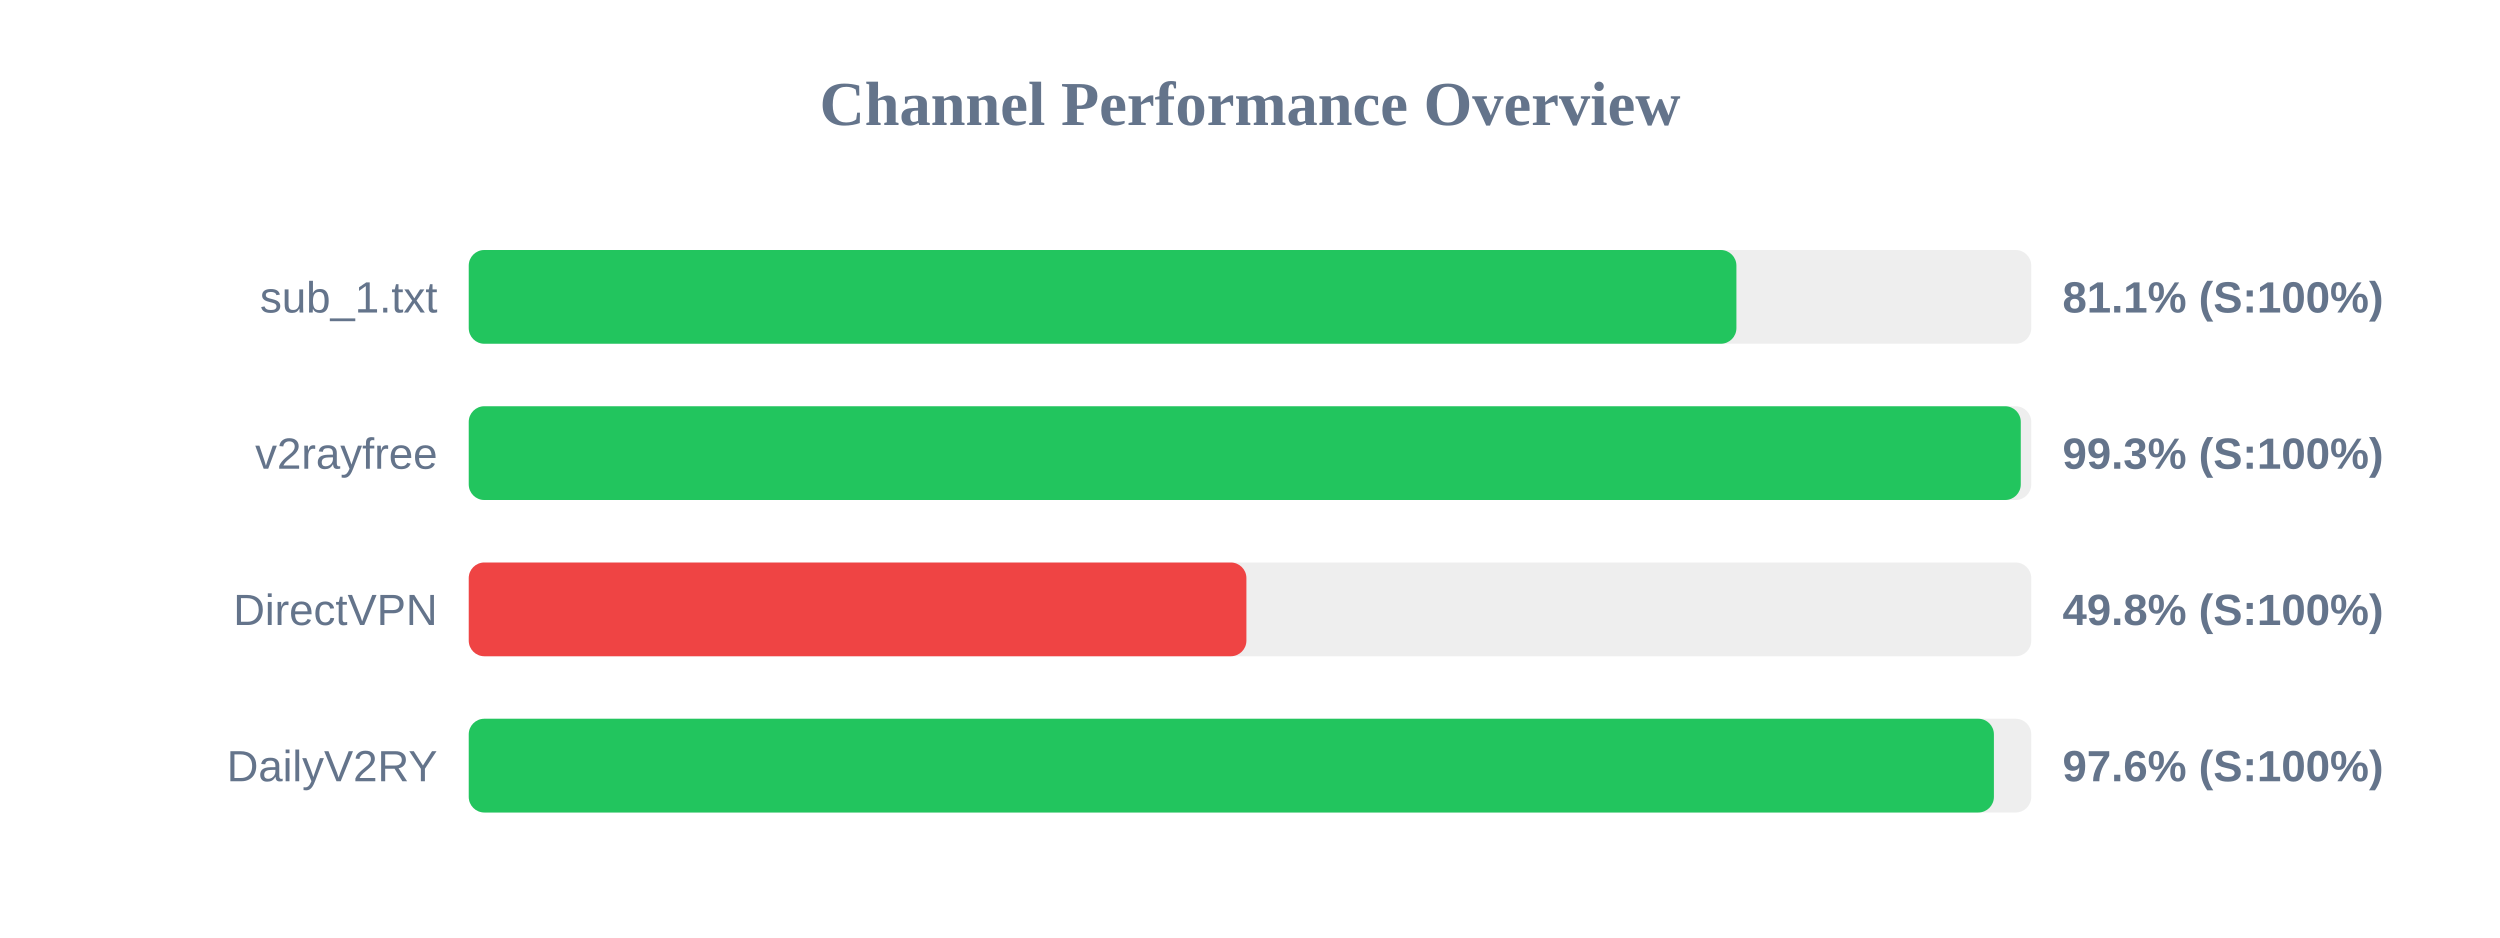
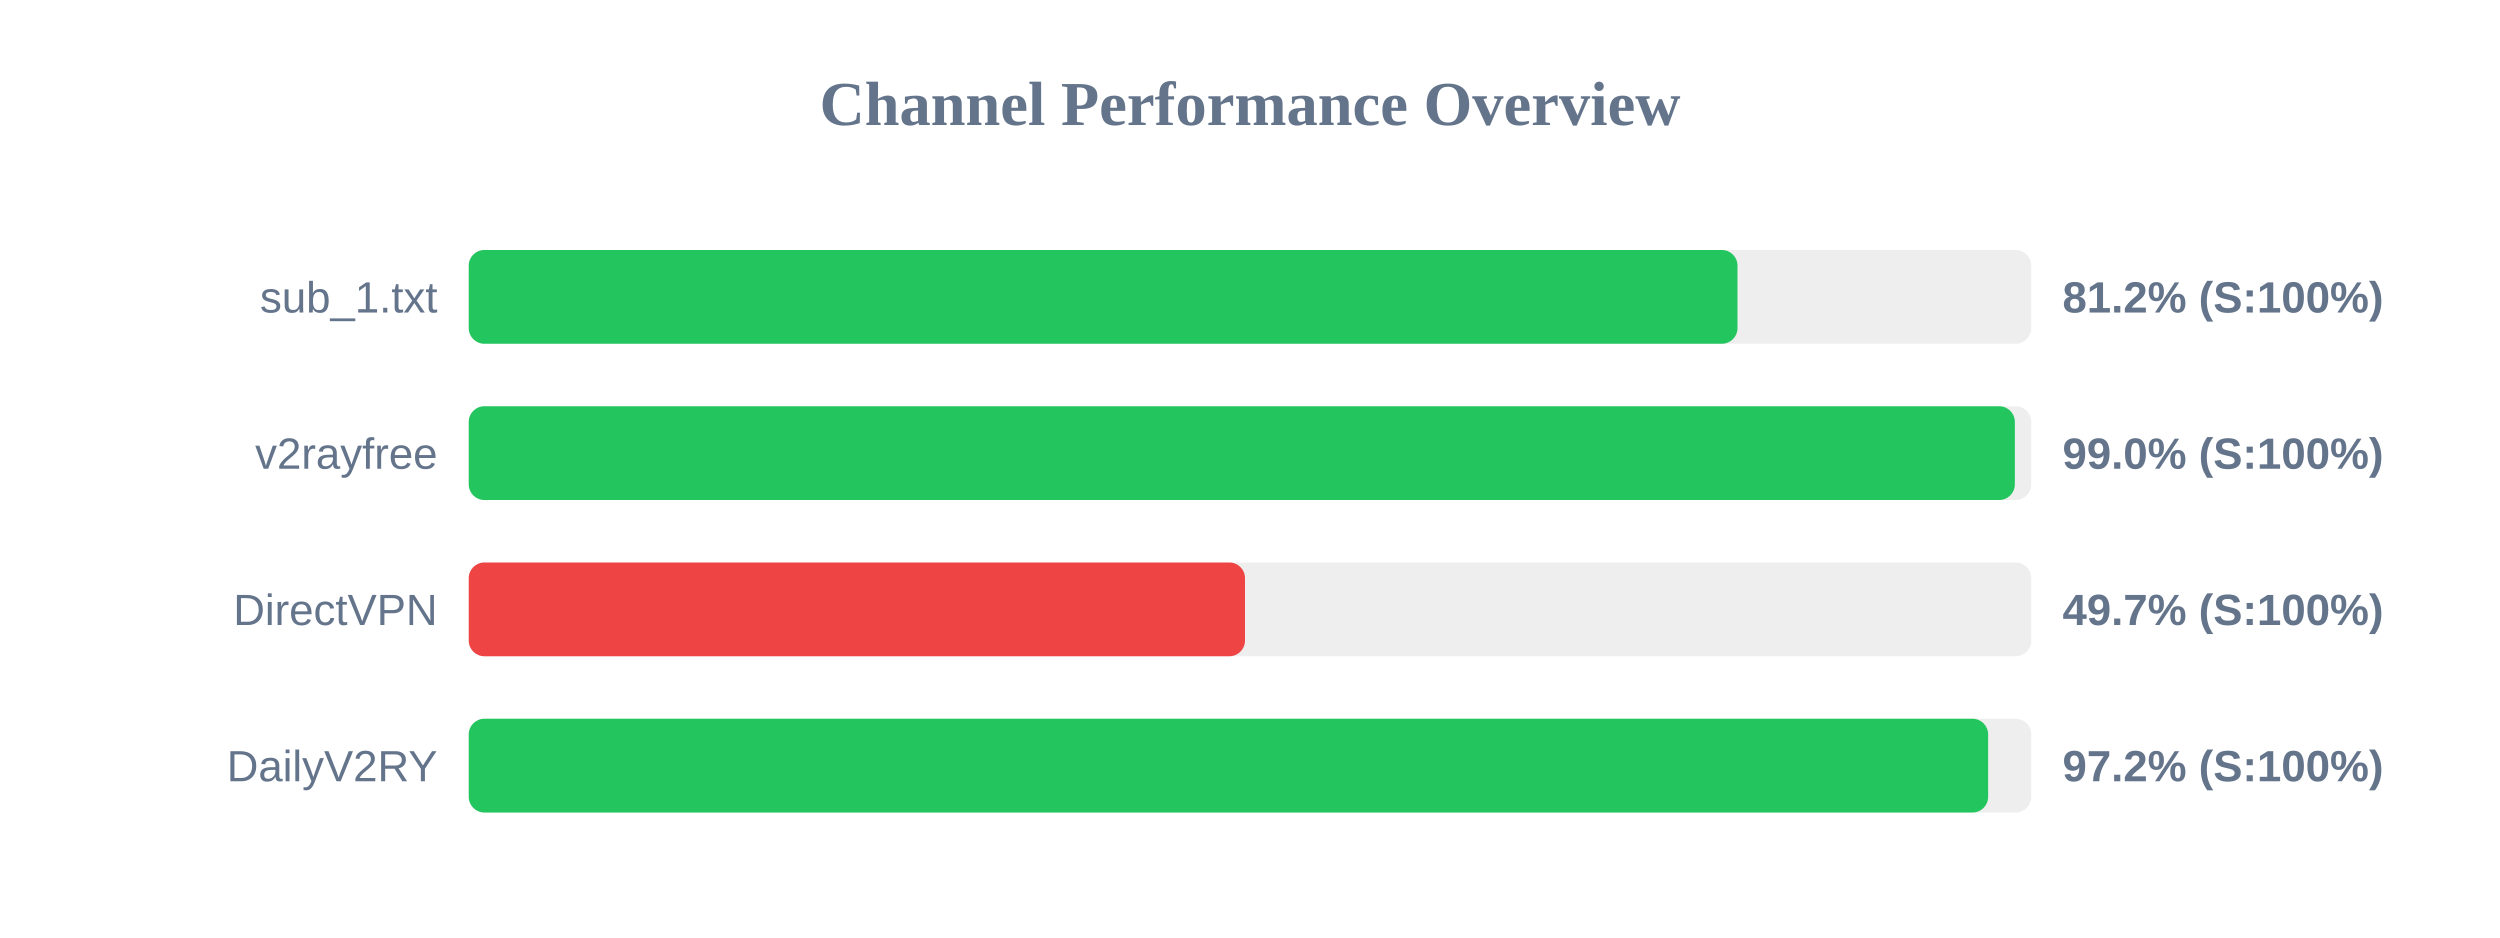
<svg xmlns="http://www.w3.org/2000/svg" width="800" height="300" version="1.1">
  <style>
        .row { font: 14px Arial; fill: #64748b; }
        .score { font: bold 14px Arial; fill: #64748b; }
    </style>
  <text x="400" y="40" text-anchor="middle" font-size="20px" font-weight="bold" fill="#64748b">Channel Performance Overview</text>
  <rect x="150" y="80" width="500" height="30" fill="#eee" rx="5" />
-   <rect x="150" y="80" width="405.65" height="30" fill="#22c55e" rx="5" />
+   <rect x="150" y="80" width="406.0" height="30" fill="#22c55e" rx="5" />
  <text x="140" y="100" text-anchor="end" class="row">sub_1.txt</text>
-   <text x="660" y="100" text-anchor="start" class="score">81.1% (S:100%)</text>
+   <text x="660" y="100" text-anchor="start" class="score">81.2% (S:100%)</text>
  <rect x="150" y="130" width="500" height="30" fill="#eee" rx="5" />
-   <rect x="150" y="130" width="496.65" height="30" fill="#22c55e" rx="5" />
+   <rect x="150" y="130" width="494.75" height="30" fill="#22c55e" rx="5" />
  <text x="140" y="150" text-anchor="end" class="row">v2rayfree</text>
-   <text x="660" y="150" text-anchor="start" class="score">99.3% (S:100%)</text>
+   <text x="660" y="150" text-anchor="start" class="score">99.0% (S:100%)</text>
  <rect x="150" y="180" width="500" height="30" fill="#eee" rx="5" />
-   <rect x="150" y="180" width="248.85" height="30" fill="#ef4444" rx="5" />
+   <rect x="150" y="180" width="248.4" height="30" fill="#ef4444" rx="5" />
  <text x="140" y="200" text-anchor="end" class="row">DirectVPN</text>
-   <text x="660" y="200" text-anchor="start" class="score">49.8% (S:100%)</text>
+   <text x="660" y="200" text-anchor="start" class="score">49.7% (S:100%)</text>
  <rect x="150" y="230" width="500" height="30" fill="#eee" rx="5" />
-   <rect x="150" y="230" width="488.05" height="30" fill="#22c55e" rx="5" />
+   <rect x="150" y="230" width="486.2" height="30" fill="#22c55e" rx="5" />
  <text x="140" y="250" text-anchor="end" class="row">DailyV2RY</text>
-   <text x="660" y="250" text-anchor="start" class="score">97.6% (S:100%)</text>
+   <text x="660" y="250" text-anchor="start" class="score">97.2% (S:100%)</text>
</svg>
